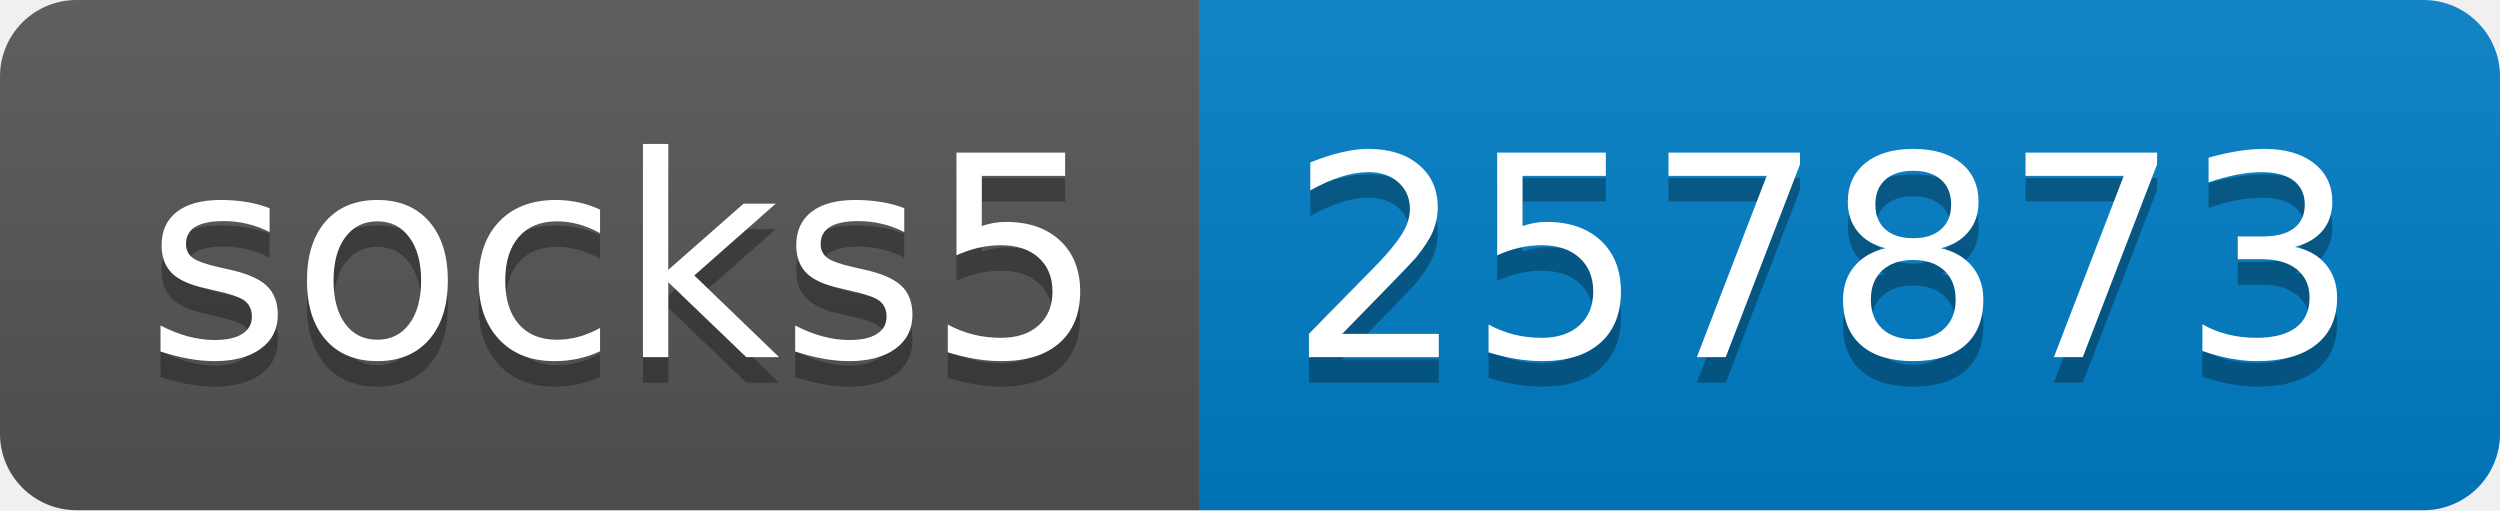
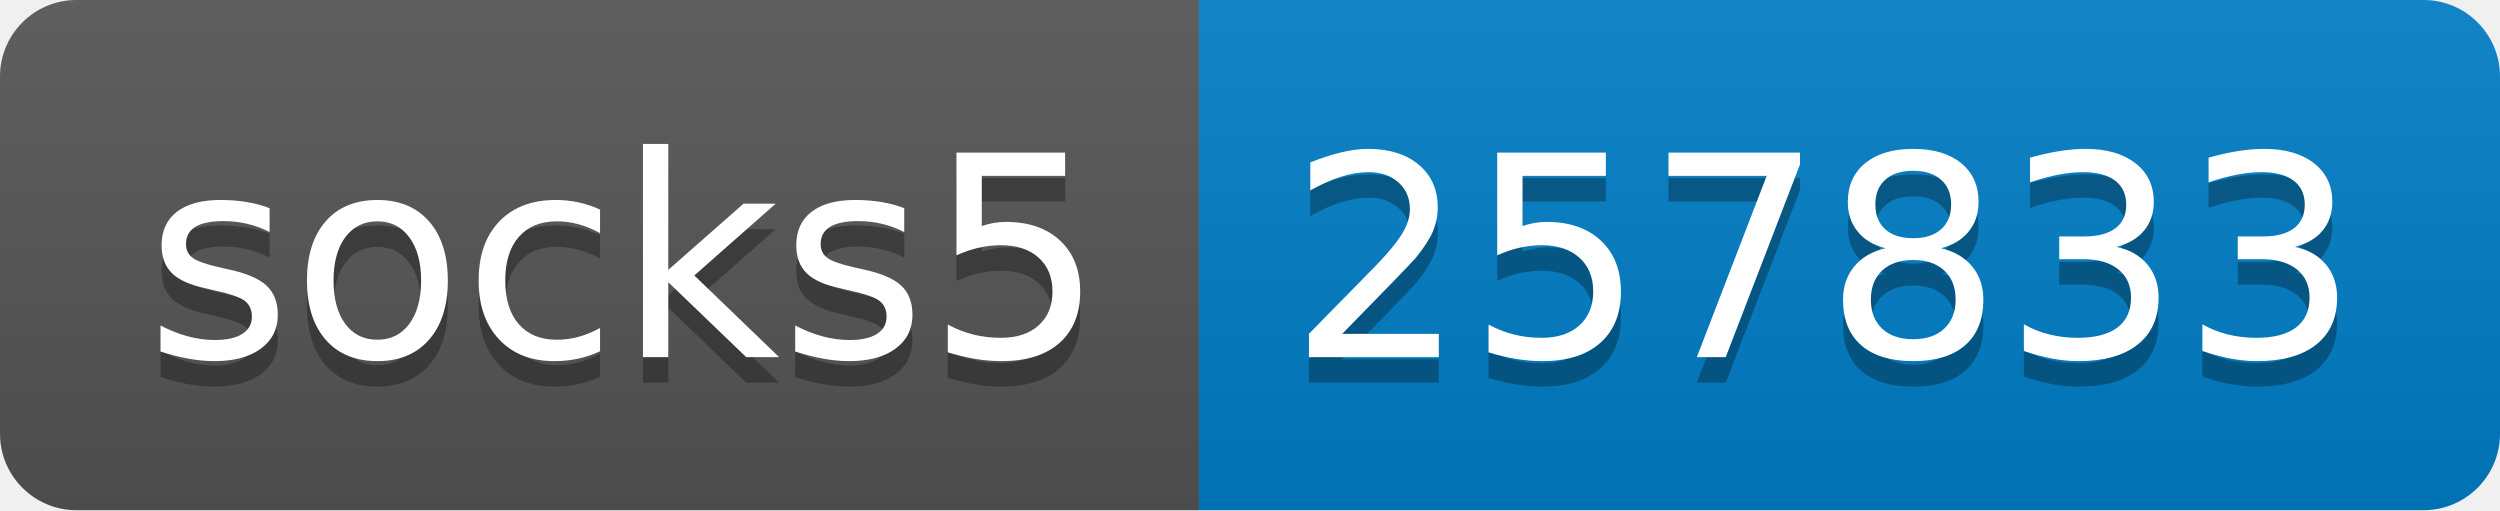
- <svg xmlns="http://www.w3.org/2000/svg" width="98" height="20" role="img" aria-label="socks5: 257873">
+ <svg xmlns="http://www.w3.org/2000/svg" width="98" height="20" role="img" aria-label="socks5: 257833">
  <linearGradient id="s" x2="0" y2="100%">
    <stop offset="0" stop-color="#bbb" stop-opacity=".1" />
    <stop offset="1" stop-opacity=".1" />
  </linearGradient>
  <clipPath id="r">
    <rect width="98" height="20" rx="3" fill="#fff" />
  </clipPath>
  <g clip-path="url(#r)">
    <rect width="47" height="20" fill="#555" />
    <rect x="47" width="51" height="20" fill="#007ec6" />
    <rect width="98" height="20" fill="url(#s)" />
  </g>
  <g fill="#fff" text-anchor="middle" font-family="Verdana,Geneva,DejaVu Sans,sans-serif" text-rendering="geometricPrecision" font-size="110">
    <text aria-hidden="true" x="245" y="150" fill="#010101" fill-opacity=".3" transform="scale(.1)" textLength="370">socks5</text>
    <text x="245" y="140" transform="scale(.1)" fill="#fff" textLength="370">socks5</text>
-     <text aria-hidden="true" x="715" y="150" fill="#010101" fill-opacity=".3" transform="scale(.1)" textLength="410">257873</text>
-     <text x="715" y="140" transform="scale(.1)" fill="#fff" textLength="410">257873</text>
+     <text aria-hidden="true" x="715" y="150" fill="#010101" fill-opacity=".3" transform="scale(.1)" textLength="410">257833</text>
+     <text x="715" y="140" transform="scale(.1)" fill="#fff" textLength="410">257833</text>
  </g>
</svg>
